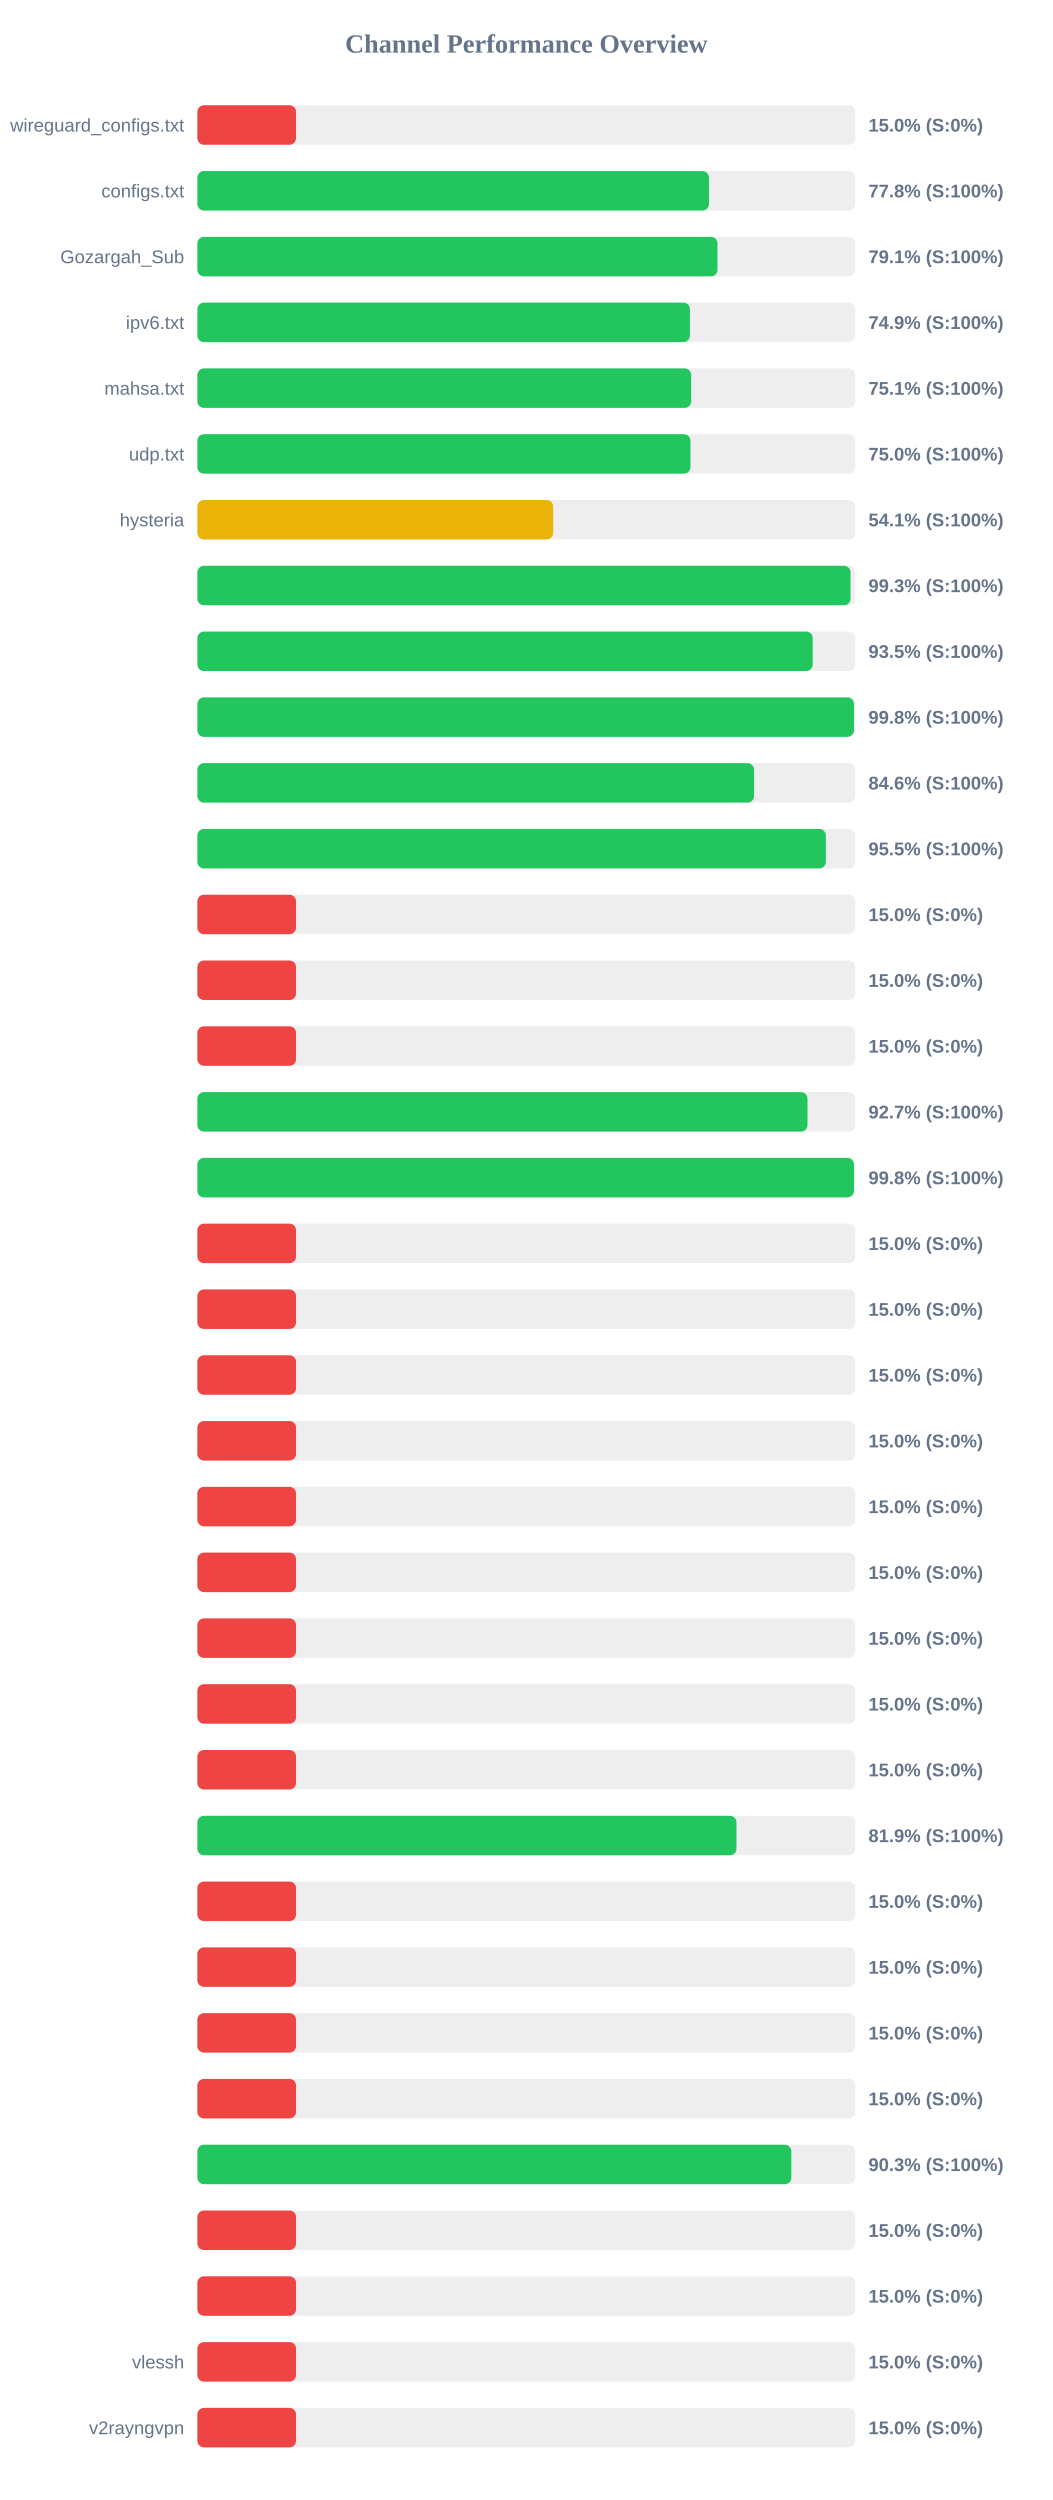
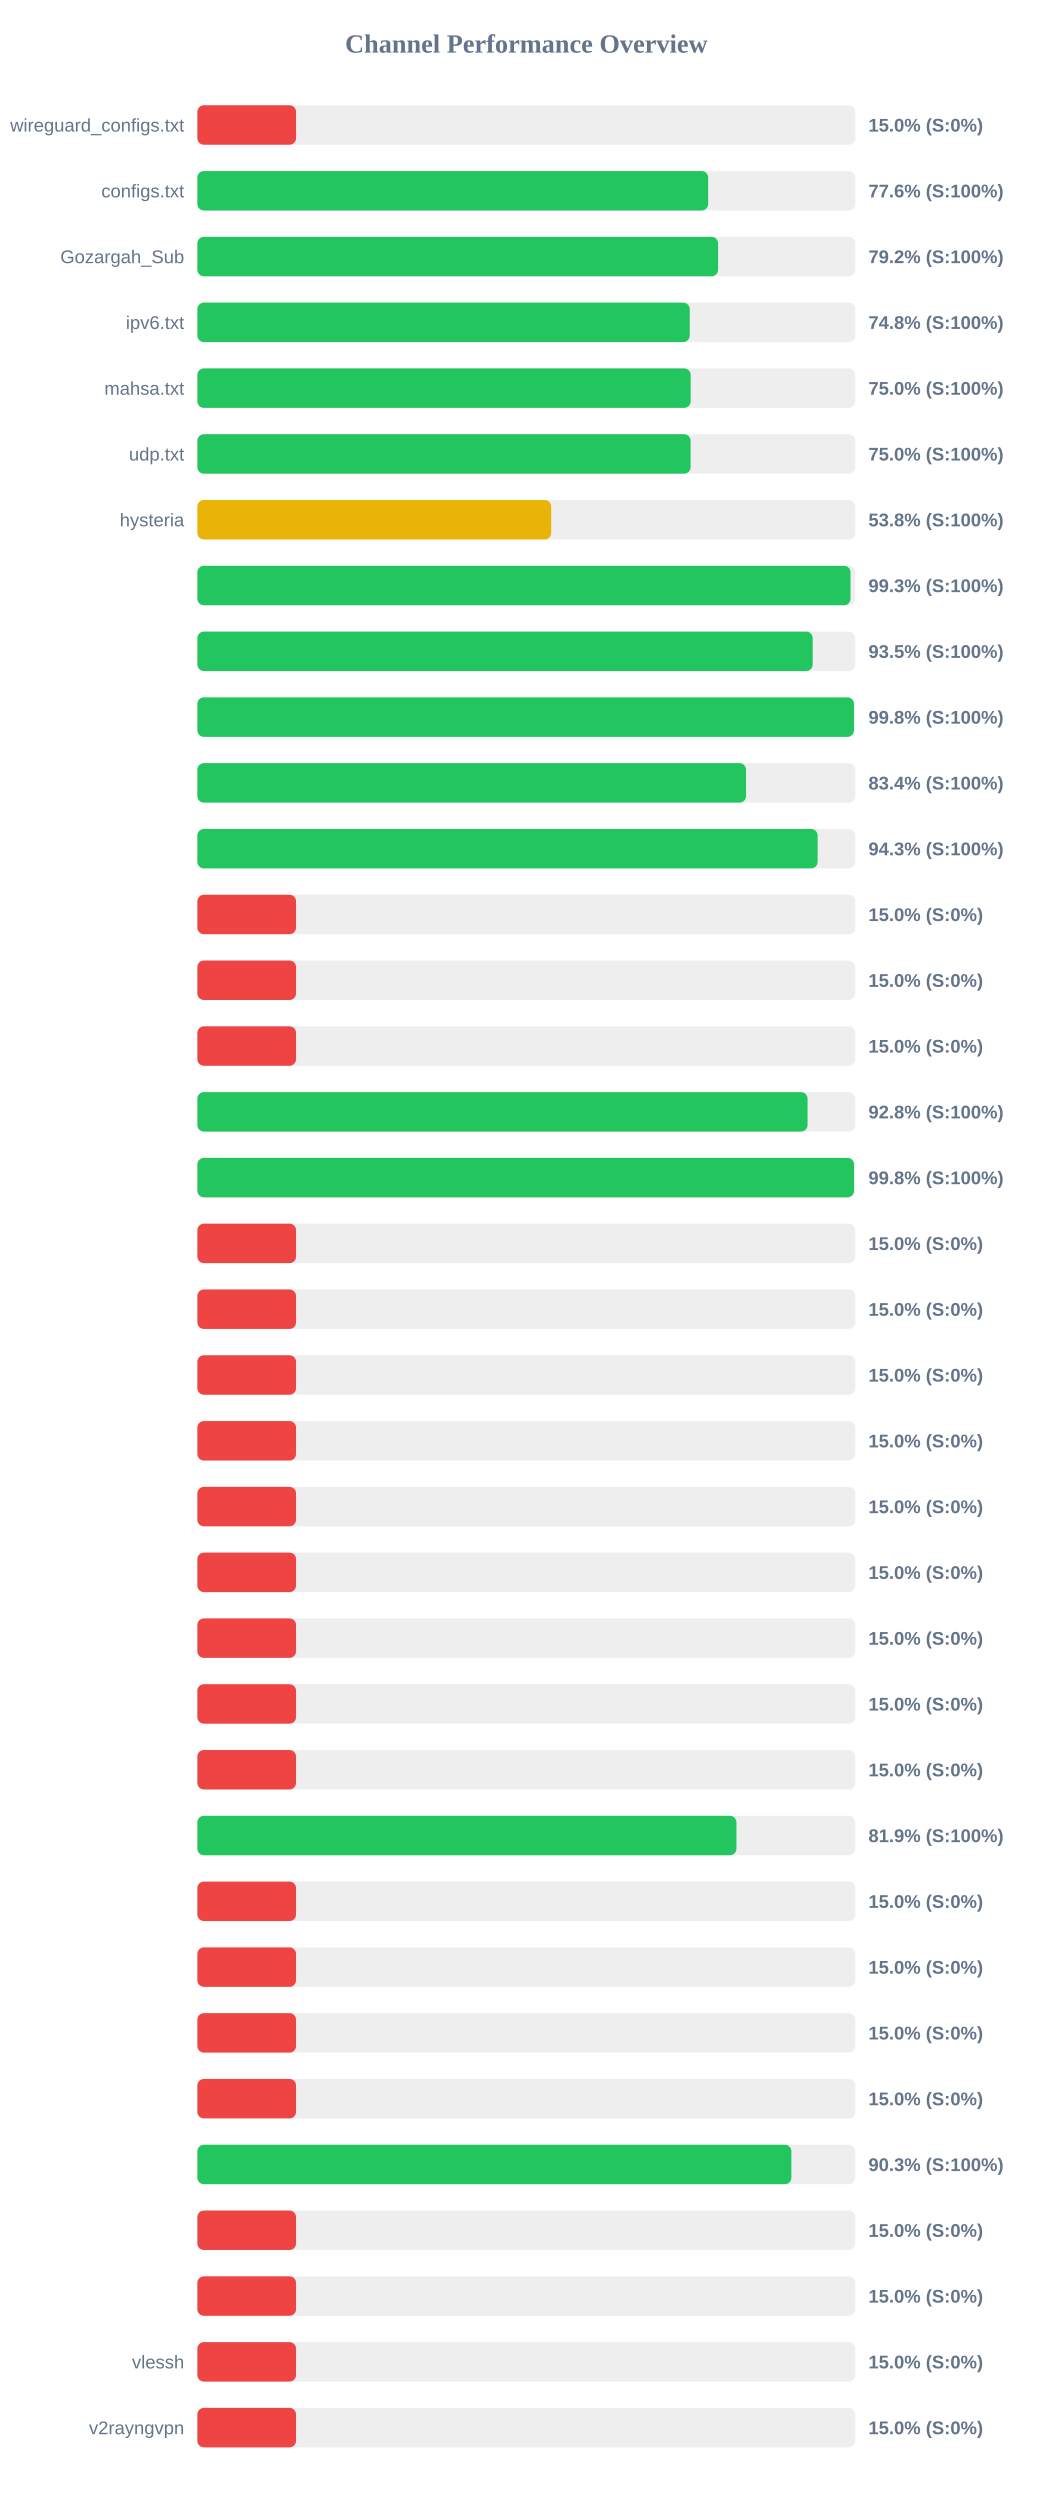
<svg xmlns="http://www.w3.org/2000/svg" width="800" height="1900" version="1.1">
  <style>
        .row { font: 14px Arial; fill: #64748b; }
        .score { font: bold 14px Arial; fill: #64748b; }
    </style>
  <text x="400" y="40" text-anchor="middle" font-size="20px" font-weight="bold" fill="#64748b">Channel Performance Overview</text>
  <rect x="150" y="80" width="500" height="30" fill="#eee" rx="5" />
  <rect x="150" y="80" width="75.0" height="30" fill="#ef4444" rx="5" />
  <text x="140" y="100" text-anchor="end" class="row">wireguard_configs.txt</text>
  <text x="660" y="100" text-anchor="start" class="score">15.0% (S:0%)</text>
  <rect x="150" y="130" width="500" height="30" fill="#eee" rx="5" />
-   <rect x="150" y="130" width="388.8" height="30" fill="#22c55e" rx="5" />
+   <rect x="150" y="130" width="388.2" height="30" fill="#22c55e" rx="5" />
  <text x="140" y="150" text-anchor="end" class="row">configs.txt</text>
-   <text x="660" y="150" text-anchor="start" class="score">77.8% (S:100%)</text>
+   <text x="660" y="150" text-anchor="start" class="score">77.6% (S:100%)</text>
  <rect x="150" y="180" width="500" height="30" fill="#eee" rx="5" />
-   <rect x="150" y="180" width="395.3" height="30" fill="#22c55e" rx="5" />
+   <rect x="150" y="180" width="395.75" height="30" fill="#22c55e" rx="5" />
  <text x="140" y="200" text-anchor="end" class="row">Gozargah_Sub</text>
-   <text x="660" y="200" text-anchor="start" class="score">79.1% (S:100%)</text>
+   <text x="660" y="200" text-anchor="start" class="score">79.2% (S:100%)</text>
  <rect x="150" y="230" width="500" height="30" fill="#eee" rx="5" />
-   <rect x="150" y="230" width="374.35" height="30" fill="#22c55e" rx="5" />
+   <rect x="150" y="230" width="374.2" height="30" fill="#22c55e" rx="5" />
  <text x="140" y="250" text-anchor="end" class="row">ipv6.txt</text>
-   <text x="660" y="250" text-anchor="start" class="score">74.9% (S:100%)</text>
+   <text x="660" y="250" text-anchor="start" class="score">74.8% (S:100%)</text>
  <rect x="150" y="280" width="500" height="30" fill="#eee" rx="5" />
-   <rect x="150" y="280" width="375.3" height="30" fill="#22c55e" rx="5" />
+   <rect x="150" y="280" width="374.9" height="30" fill="#22c55e" rx="5" />
  <text x="140" y="300" text-anchor="end" class="row">mahsa.txt</text>
-   <text x="660" y="300" text-anchor="start" class="score">75.1% (S:100%)</text>
+   <text x="660" y="300" text-anchor="start" class="score">75.0% (S:100%)</text>
  <rect x="150" y="330" width="500" height="30" fill="#eee" rx="5" />
-   <rect x="150" y="330" width="374.75" height="30" fill="#22c55e" rx="5" />
+   <rect x="150" y="330" width="374.85" height="30" fill="#22c55e" rx="5" />
  <text x="140" y="350" text-anchor="end" class="row">udp.txt</text>
  <text x="660" y="350" text-anchor="start" class="score">75.0% (S:100%)</text>
  <rect x="150" y="380" width="500" height="30" fill="#eee" rx="5" />
-   <rect x="150" y="380" width="270.4" height="30" fill="#eab308" rx="5" />
+   <rect x="150" y="380" width="268.9" height="30" fill="#eab308" rx="5" />
  <text x="140" y="400" text-anchor="end" class="row">hysteria</text>
-   <text x="660" y="400" text-anchor="start" class="score">54.1% (S:100%)</text>
+   <text x="660" y="400" text-anchor="start" class="score">53.8% (S:100%)</text>
  <rect x="150" y="430" width="500" height="30" fill="#eee" rx="5" />
  <rect x="150" y="430" width="496.4" height="30" fill="#22c55e" rx="5" />
  <text x="140" y="450" text-anchor="end" class="row" />
  <text x="660" y="450" text-anchor="start" class="score">99.3% (S:100%)</text>
  <rect x="150" y="480" width="500" height="30" fill="#eee" rx="5" />
  <rect x="150" y="480" width="467.65" height="30" fill="#22c55e" rx="5" />
  <text x="140" y="500" text-anchor="end" class="row" />
  <text x="660" y="500" text-anchor="start" class="score">93.5% (S:100%)</text>
  <rect x="150" y="530" width="500" height="30" fill="#eee" rx="5" />
  <rect x="150" y="530" width="499.0" height="30" fill="#22c55e" rx="5" />
  <text x="140" y="550" text-anchor="end" class="row" />
  <text x="660" y="550" text-anchor="start" class="score">99.8% (S:100%)</text>
  <rect x="150" y="580" width="500" height="30" fill="#eee" rx="5" />
-   <rect x="150" y="580" width="423.1" height="30" fill="#22c55e" rx="5" />
+   <rect x="150" y="580" width="417.0" height="30" fill="#22c55e" rx="5" />
  <text x="140" y="600" text-anchor="end" class="row" />
-   <text x="660" y="600" text-anchor="start" class="score">84.6% (S:100%)</text>
+   <text x="660" y="600" text-anchor="start" class="score">83.4% (S:100%)</text>
  <rect x="150" y="630" width="500" height="30" fill="#eee" rx="5" />
-   <rect x="150" y="630" width="477.65" height="30" fill="#22c55e" rx="5" />
+   <rect x="150" y="630" width="471.4" height="30" fill="#22c55e" rx="5" />
  <text x="140" y="650" text-anchor="end" class="row" />
-   <text x="660" y="650" text-anchor="start" class="score">95.5% (S:100%)</text>
+   <text x="660" y="650" text-anchor="start" class="score">94.3% (S:100%)</text>
  <rect x="150" y="680" width="500" height="30" fill="#eee" rx="5" />
  <rect x="150" y="680" width="75.0" height="30" fill="#ef4444" rx="5" />
  <text x="140" y="700" text-anchor="end" class="row" />
  <text x="660" y="700" text-anchor="start" class="score">15.0% (S:0%)</text>
  <rect x="150" y="730" width="500" height="30" fill="#eee" rx="5" />
  <rect x="150" y="730" width="75.0" height="30" fill="#ef4444" rx="5" />
  <text x="140" y="750" text-anchor="end" class="row" />
  <text x="660" y="750" text-anchor="start" class="score">15.0% (S:0%)</text>
  <rect x="150" y="780" width="500" height="30" fill="#eee" rx="5" />
  <rect x="150" y="780" width="75.0" height="30" fill="#ef4444" rx="5" />
  <text x="140" y="800" text-anchor="end" class="row" />
  <text x="660" y="800" text-anchor="start" class="score">15.0% (S:0%)</text>
  <rect x="150" y="830" width="500" height="30" fill="#eee" rx="5" />
-   <rect x="150" y="830" width="463.7" height="30" fill="#22c55e" rx="5" />
+   <rect x="150" y="830" width="463.75" height="30" fill="#22c55e" rx="5" />
  <text x="140" y="850" text-anchor="end" class="row" />
-   <text x="660" y="850" text-anchor="start" class="score">92.7% (S:100%)</text>
+   <text x="660" y="850" text-anchor="start" class="score">92.8% (S:100%)</text>
  <rect x="150" y="880" width="500" height="30" fill="#eee" rx="5" />
-   <rect x="150" y="880" width="499.0" height="30" fill="#22c55e" rx="5" />
+   <rect x="150" y="880" width="499.05" height="30" fill="#22c55e" rx="5" />
  <text x="140" y="900" text-anchor="end" class="row" />
  <text x="660" y="900" text-anchor="start" class="score">99.8% (S:100%)</text>
  <rect x="150" y="930" width="500" height="30" fill="#eee" rx="5" />
  <rect x="150" y="930" width="75.0" height="30" fill="#ef4444" rx="5" />
  <text x="140" y="950" text-anchor="end" class="row" />
  <text x="660" y="950" text-anchor="start" class="score">15.0% (S:0%)</text>
  <rect x="150" y="980" width="500" height="30" fill="#eee" rx="5" />
  <rect x="150" y="980" width="75.0" height="30" fill="#ef4444" rx="5" />
  <text x="140" y="1000" text-anchor="end" class="row" />
  <text x="660" y="1000" text-anchor="start" class="score">15.0% (S:0%)</text>
  <rect x="150" y="1030" width="500" height="30" fill="#eee" rx="5" />
  <rect x="150" y="1030" width="75.0" height="30" fill="#ef4444" rx="5" />
  <text x="140" y="1050" text-anchor="end" class="row" />
  <text x="660" y="1050" text-anchor="start" class="score">15.0% (S:0%)</text>
  <rect x="150" y="1080" width="500" height="30" fill="#eee" rx="5" />
  <rect x="150" y="1080" width="75.0" height="30" fill="#ef4444" rx="5" />
  <text x="140" y="1100" text-anchor="end" class="row" />
  <text x="660" y="1100" text-anchor="start" class="score">15.0% (S:0%)</text>
  <rect x="150" y="1130" width="500" height="30" fill="#eee" rx="5" />
  <rect x="150" y="1130" width="75.0" height="30" fill="#ef4444" rx="5" />
  <text x="140" y="1150" text-anchor="end" class="row" />
  <text x="660" y="1150" text-anchor="start" class="score">15.0% (S:0%)</text>
  <rect x="150" y="1180" width="500" height="30" fill="#eee" rx="5" />
  <rect x="150" y="1180" width="75.0" height="30" fill="#ef4444" rx="5" />
  <text x="140" y="1200" text-anchor="end" class="row" />
  <text x="660" y="1200" text-anchor="start" class="score">15.0% (S:0%)</text>
  <rect x="150" y="1230" width="500" height="30" fill="#eee" rx="5" />
  <rect x="150" y="1230" width="75.0" height="30" fill="#ef4444" rx="5" />
  <text x="140" y="1250" text-anchor="end" class="row" />
  <text x="660" y="1250" text-anchor="start" class="score">15.0% (S:0%)</text>
  <rect x="150" y="1280" width="500" height="30" fill="#eee" rx="5" />
  <rect x="150" y="1280" width="75.0" height="30" fill="#ef4444" rx="5" />
  <text x="140" y="1300" text-anchor="end" class="row" />
  <text x="660" y="1300" text-anchor="start" class="score">15.0% (S:0%)</text>
  <rect x="150" y="1330" width="500" height="30" fill="#eee" rx="5" />
  <rect x="150" y="1330" width="75.0" height="30" fill="#ef4444" rx="5" />
  <text x="140" y="1350" text-anchor="end" class="row" />
  <text x="660" y="1350" text-anchor="start" class="score">15.0% (S:0%)</text>
  <rect x="150" y="1380" width="500" height="30" fill="#eee" rx="5" />
  <rect x="150" y="1380" width="409.7" height="30" fill="#22c55e" rx="5" />
  <text x="140" y="1400" text-anchor="end" class="row" />
  <text x="660" y="1400" text-anchor="start" class="score">81.9% (S:100%)</text>
  <rect x="150" y="1430" width="500" height="30" fill="#eee" rx="5" />
  <rect x="150" y="1430" width="75.0" height="30" fill="#ef4444" rx="5" />
  <text x="140" y="1450" text-anchor="end" class="row" />
  <text x="660" y="1450" text-anchor="start" class="score">15.0% (S:0%)</text>
  <rect x="150" y="1480" width="500" height="30" fill="#eee" rx="5" />
  <rect x="150" y="1480" width="75.0" height="30" fill="#ef4444" rx="5" />
  <text x="140" y="1500" text-anchor="end" class="row" />
  <text x="660" y="1500" text-anchor="start" class="score">15.0% (S:0%)</text>
  <rect x="150" y="1530" width="500" height="30" fill="#eee" rx="5" />
  <rect x="150" y="1530" width="75.0" height="30" fill="#ef4444" rx="5" />
  <text x="140" y="1550" text-anchor="end" class="row" />
  <text x="660" y="1550" text-anchor="start" class="score">15.0% (S:0%)</text>
  <rect x="150" y="1580" width="500" height="30" fill="#eee" rx="5" />
  <rect x="150" y="1580" width="75.0" height="30" fill="#ef4444" rx="5" />
  <text x="140" y="1600" text-anchor="end" class="row" />
  <text x="660" y="1600" text-anchor="start" class="score">15.0% (S:0%)</text>
  <rect x="150" y="1630" width="500" height="30" fill="#eee" rx="5" />
-   <rect x="150" y="1630" width="451.4" height="30" fill="#22c55e" rx="5" />
+   <rect x="150" y="1630" width="451.45" height="30" fill="#22c55e" rx="5" />
  <text x="140" y="1650" text-anchor="end" class="row" />
  <text x="660" y="1650" text-anchor="start" class="score">90.3% (S:100%)</text>
  <rect x="150" y="1680" width="500" height="30" fill="#eee" rx="5" />
  <rect x="150" y="1680" width="75.0" height="30" fill="#ef4444" rx="5" />
  <text x="140" y="1700" text-anchor="end" class="row" />
  <text x="660" y="1700" text-anchor="start" class="score">15.0% (S:0%)</text>
  <rect x="150" y="1730" width="500" height="30" fill="#eee" rx="5" />
  <rect x="150" y="1730" width="75.0" height="30" fill="#ef4444" rx="5" />
  <text x="140" y="1750" text-anchor="end" class="row" />
  <text x="660" y="1750" text-anchor="start" class="score">15.0% (S:0%)</text>
  <rect x="150" y="1780" width="500" height="30" fill="#eee" rx="5" />
  <rect x="150" y="1780" width="75.0" height="30" fill="#ef4444" rx="5" />
  <text x="140" y="1800" text-anchor="end" class="row">vlessh</text>
  <text x="660" y="1800" text-anchor="start" class="score">15.0% (S:0%)</text>
  <rect x="150" y="1830" width="500" height="30" fill="#eee" rx="5" />
  <rect x="150" y="1830" width="75.0" height="30" fill="#ef4444" rx="5" />
  <text x="140" y="1850" text-anchor="end" class="row">v2rayngvpn</text>
  <text x="660" y="1850" text-anchor="start" class="score">15.0% (S:0%)</text>
</svg>
